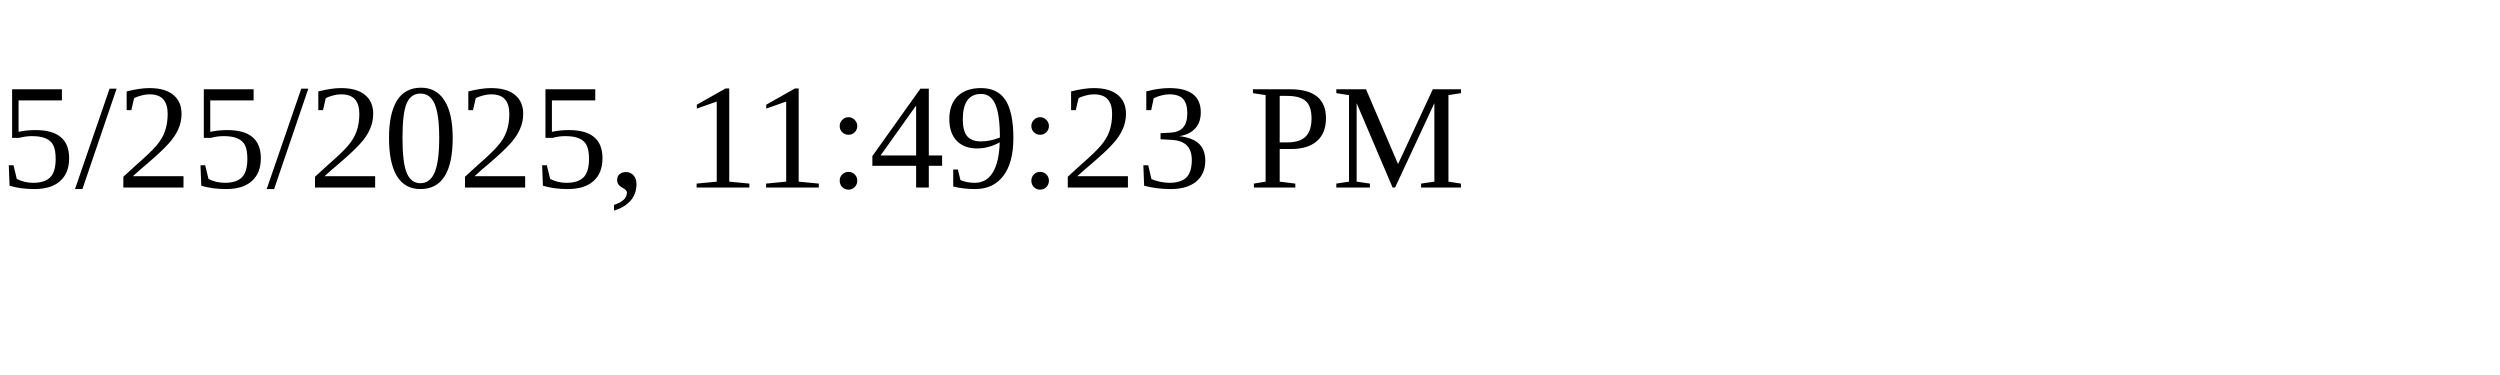
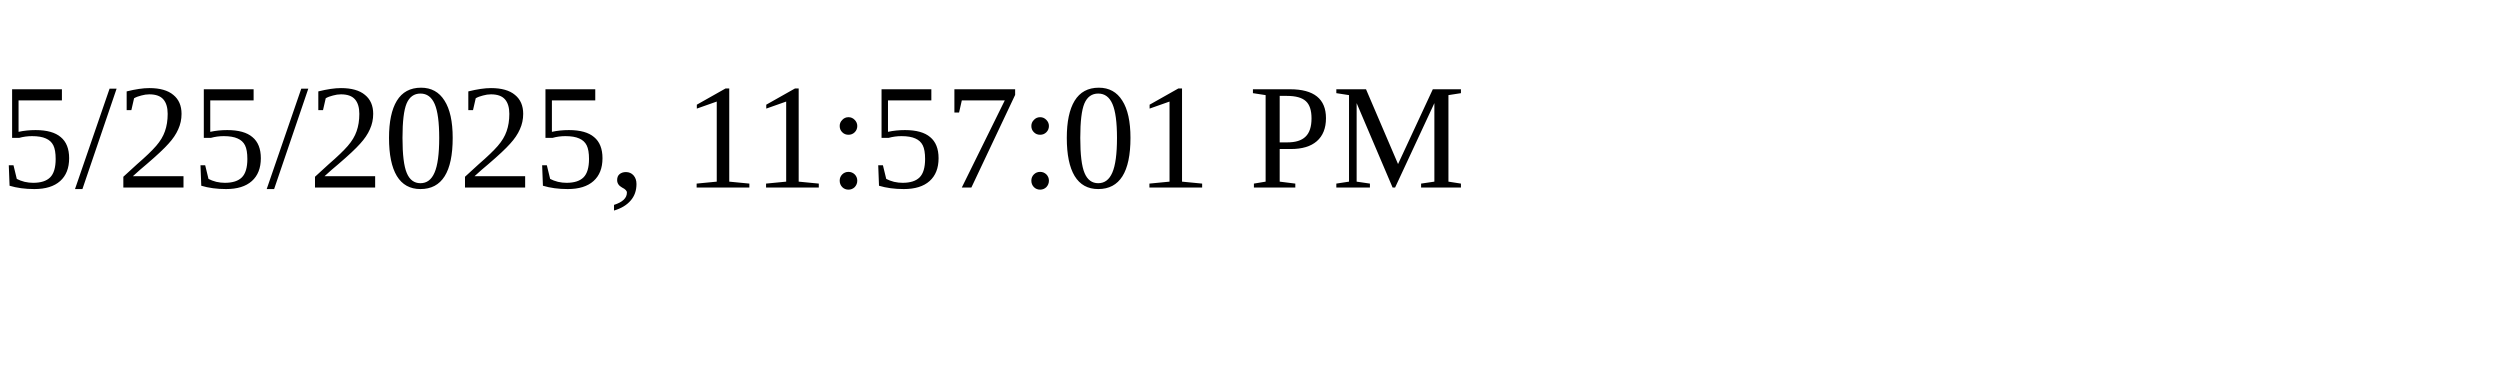
<svg xmlns="http://www.w3.org/2000/svg" height="30" width="200">
-   <text x="0" y="15">5/25/2025, 11:49:23 PM</text>
+   <text x="0" y="15">5/25/2025, 11:57:01 PM</text>
</svg>
